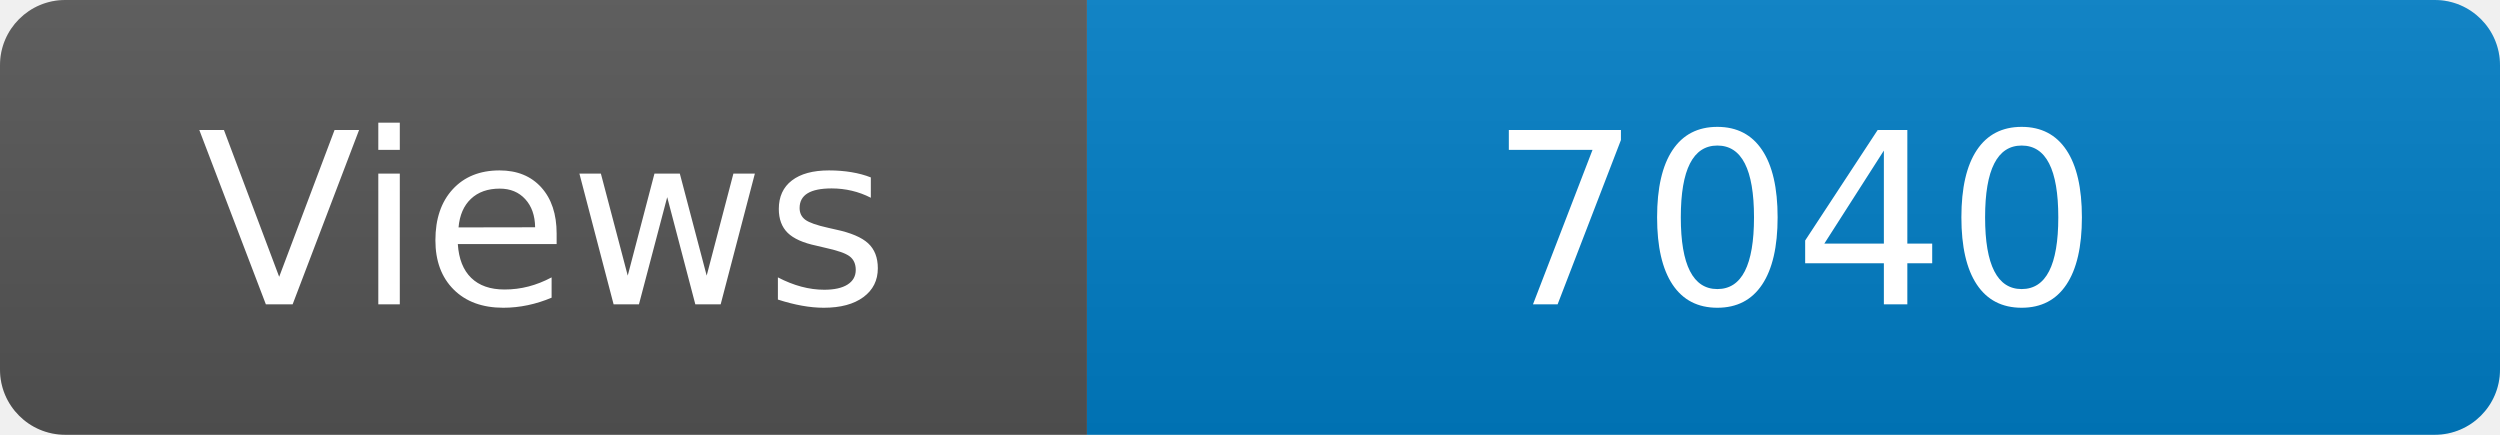
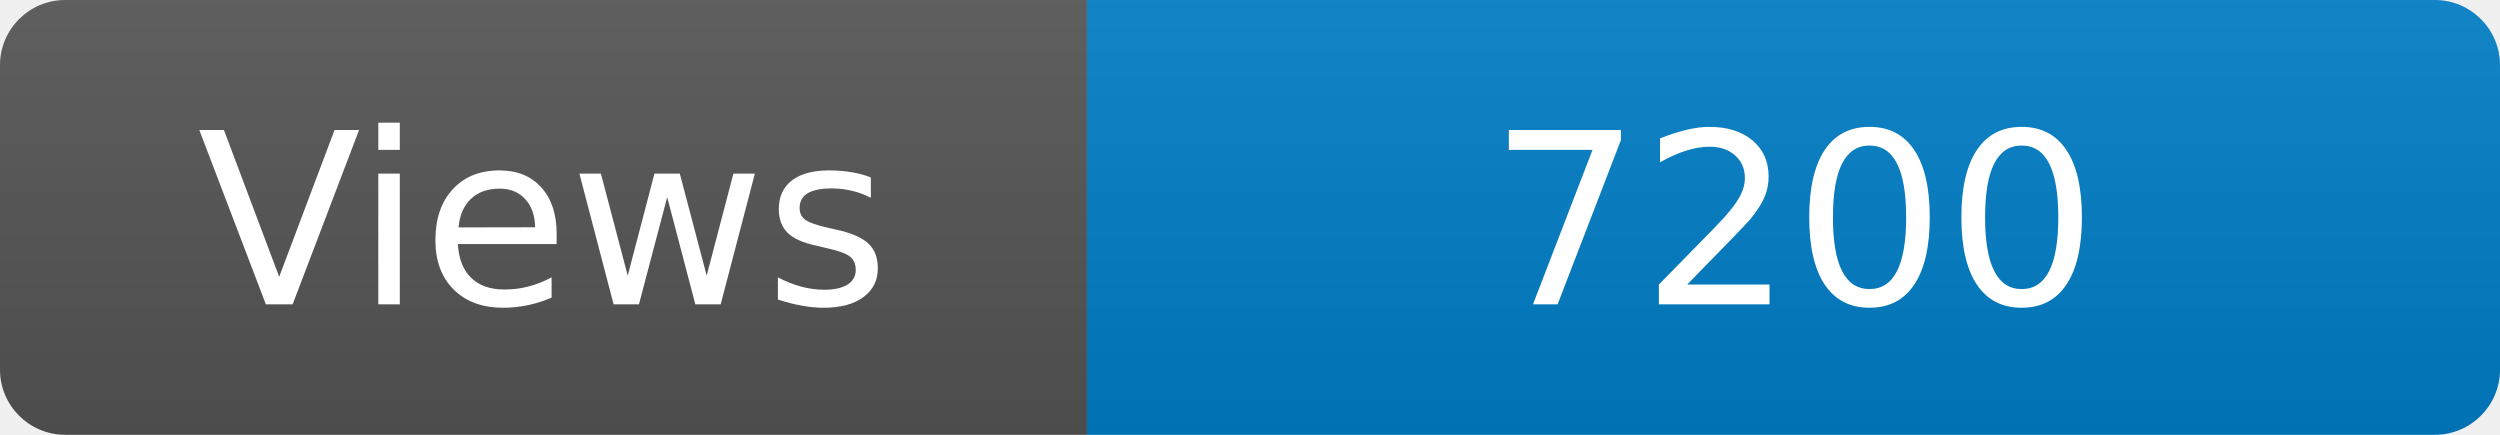
<svg xmlns="http://www.w3.org/2000/svg" width="115" height="20" role="img" aria-label="Maintained?: yes">
  <linearGradient id="s" x2="0" y2="100%">
    <stop offset="0" stop-color="#bbb" stop-opacity=".1" />
    <stop offset="1" stop-opacity=".1" />
  </linearGradient>
  <clipPath id="r">
    <rect width="115" height="20" rx="3" fill="#fff" />
  </clipPath>
  <g clip-path="url(#r)">
    <rect width="50" height="20" fill="#555" />
    <rect x="50" width="160" height="20" fill="#007ec6" />
    <rect width="115" height="20" fill="url(#s)" />
  </g>
  <g fill="#fff" text-anchor="middle" font-family="Verdana,Geneva,DejaVu Sans,sans-serif" font-size="110">
    <text x="250" y="140" transform="scale(.1)" fill="#fff">Views</text>
-     <text x="825" y="140" transform="scale(.1)" fill="#fff">7040</text>
+     <text x="825" y="140" transform="scale(.1)" fill="#fff">7200</text>
  </g>
</svg>
